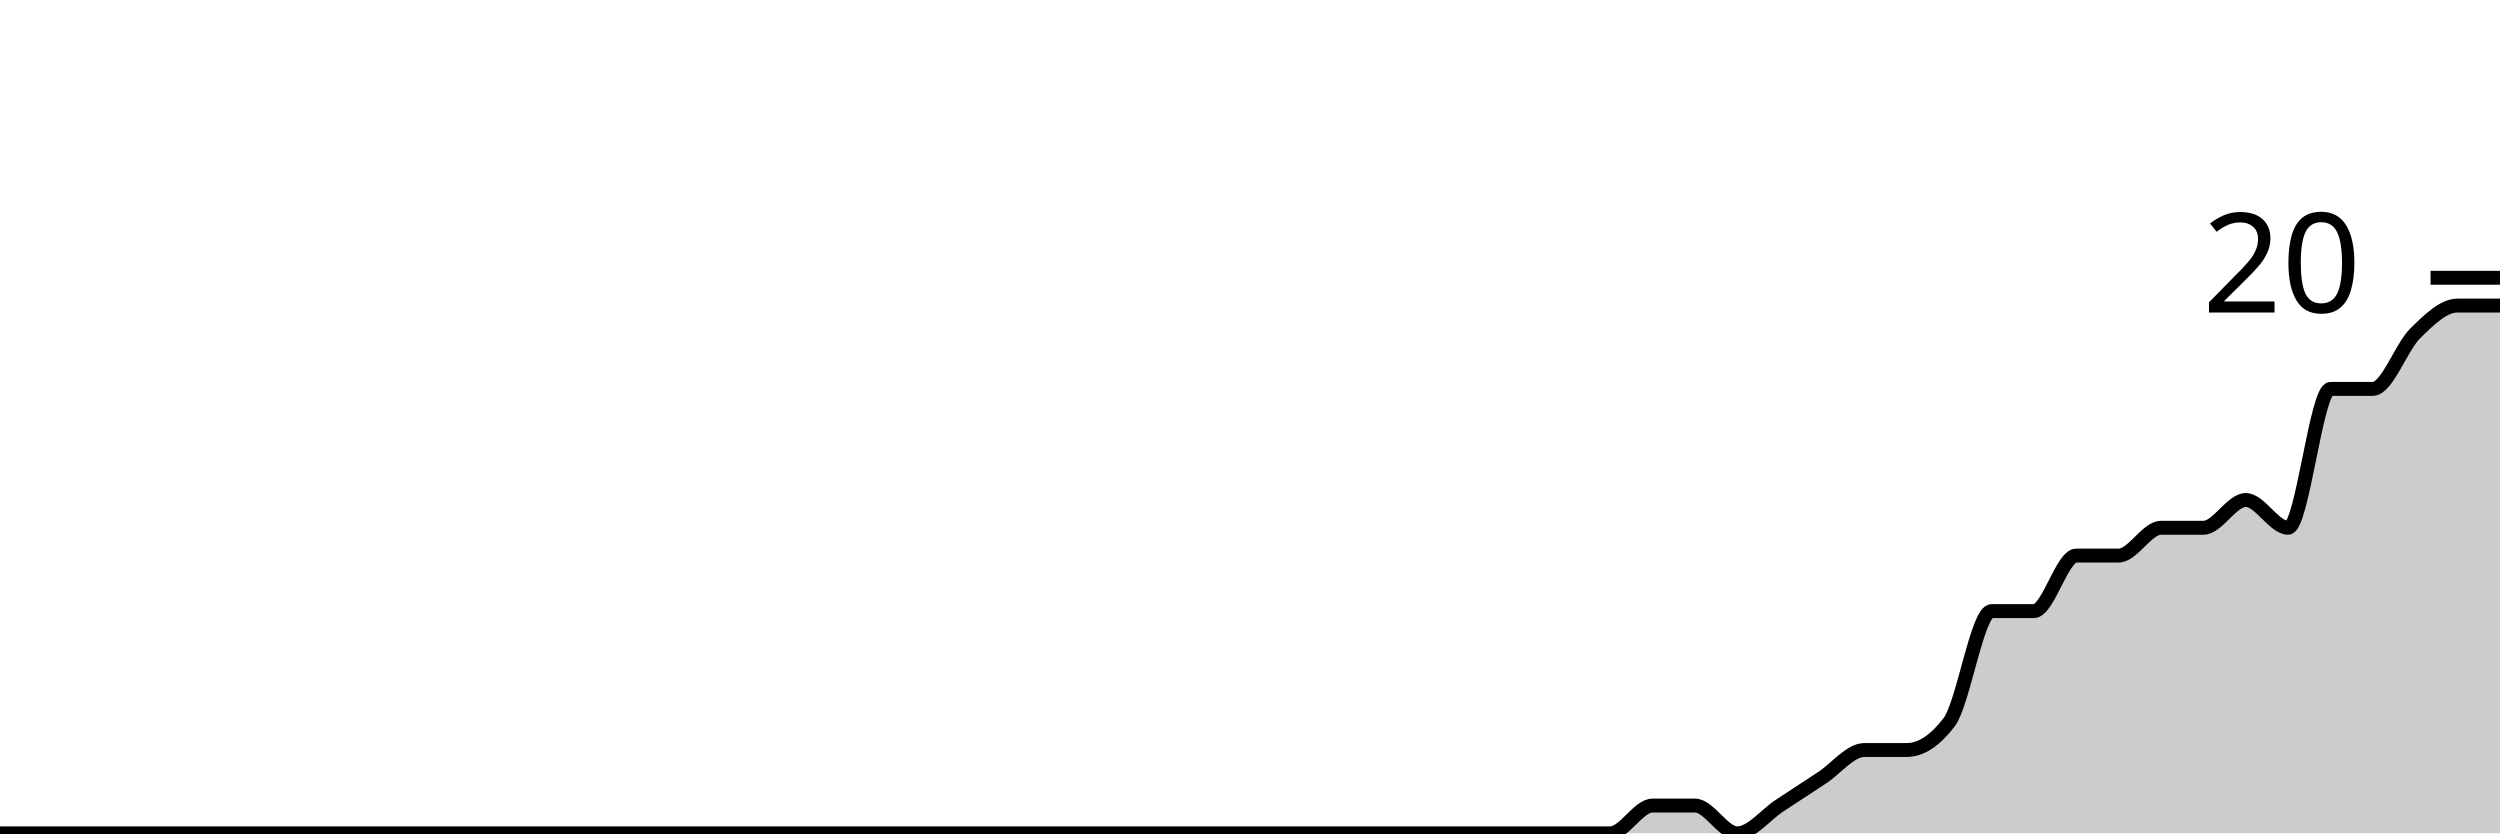
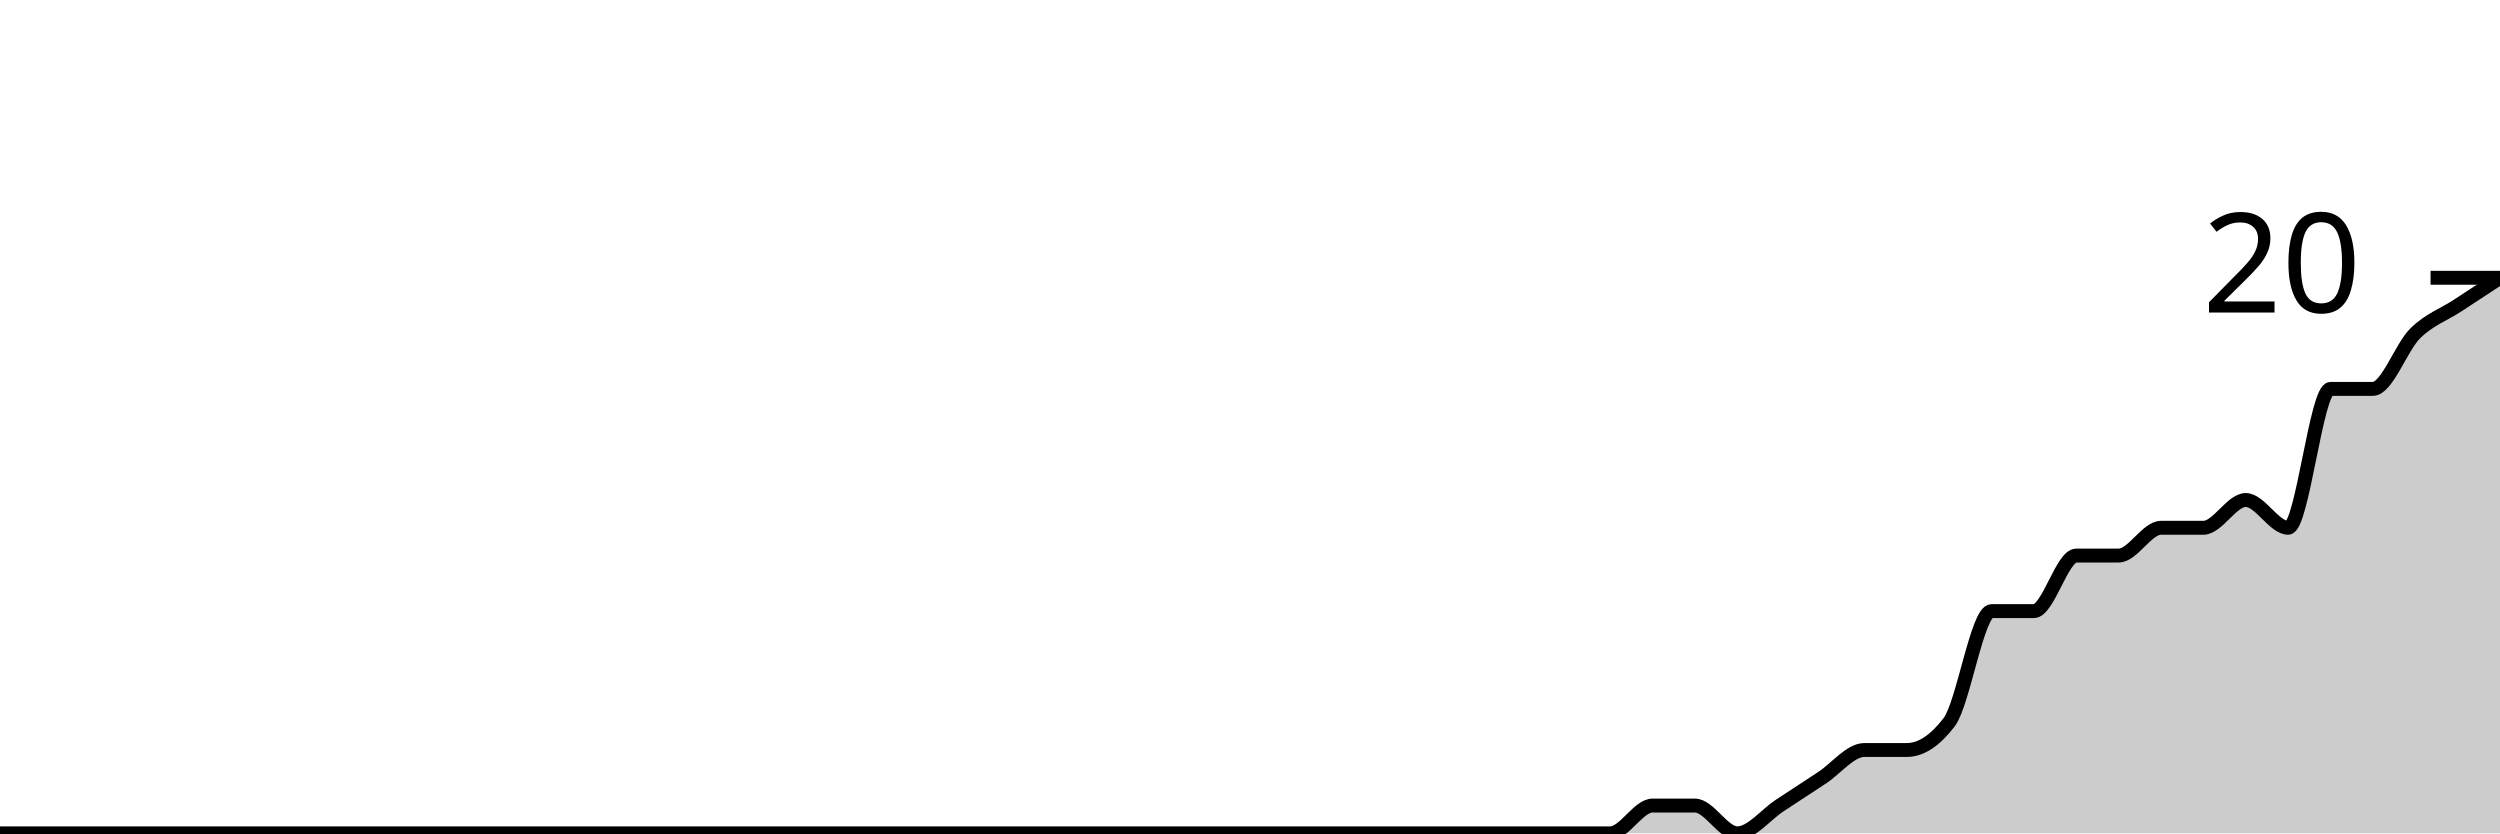
<svg xmlns="http://www.w3.org/2000/svg" viewBox="0 0 180 60">
  <g transform="translate(0,20)">
-     <path class="area" fill="rgba(0, 0, 0, 0.2)" d="M0,40C1.017,40,2.034,40,3.051,40C4.068,40,5.085,40,6.102,40C7.119,40,8.136,40,9.153,40C10.169,40,11.186,40,12.203,40C13.22,40,14.237,40,15.254,40C16.271,40,17.288,40,18.305,40C19.322,40,20.339,40,21.356,40C22.373,40,23.39,40,24.407,40C25.424,40,26.441,40,27.458,40C28.475,40,29.492,40,30.508,40C31.525,40,32.542,40,33.559,40C34.576,40,35.593,40,36.61,40C37.627,40,38.644,40,39.661,40C40.678,40,41.695,40,42.712,40C43.729,40,44.746,40,45.763,40C46.78,40,47.797,40,48.814,40C49.831,40,50.847,40,51.864,40C52.881,40,53.898,40,54.915,40C55.932,40,56.949,40,57.966,40C58.983,40,60,40,61.017,40C62.034,40,63.051,40,64.068,40C65.085,40,66.102,40,67.119,40C68.136,40,69.153,40,70.169,40C71.186,40,72.203,40,73.22,40C74.237,40,75.254,40,76.271,40C77.288,40,78.305,40,79.322,40C80.339,40,81.356,40,82.373,40C83.39,40,84.407,40,85.424,40C86.441,40,87.458,40,88.475,40C89.492,40,90.508,40,91.525,40C92.542,40,93.559,40,94.576,40C95.593,40,96.61,40,97.627,40C98.644,40,99.661,40,100.678,40C101.695,40,102.712,40,103.729,40C104.746,40,105.763,40,106.78,40C107.797,40,108.814,40,109.831,40C110.847,40,111.864,40,112.881,40C113.898,40,114.915,40,115.932,40C116.949,40,117.966,38,118.983,38C120,38,121.017,38,122.034,38C123.051,38,124.068,40,125.085,40C126.102,40,127.119,38.667,128.136,38C129.153,37.333,130.169,36.667,131.186,36C132.203,35.333,133.22,34,134.237,34C135.254,34,136.271,34,137.288,34C138.305,34,139.322,33.333,140.339,32C141.356,30.667,142.373,24,143.39,24C144.407,24,145.424,24,146.441,24C147.458,24,148.475,20,149.492,20C150.508,20,151.525,20,152.542,20C153.559,20,154.576,18,155.593,18C156.61,18,157.627,18,158.644,18C159.661,18,160.678,16,161.695,16C162.712,16,163.729,18,164.746,18C165.763,18,166.78,8,167.797,8C168.814,8,169.831,8,170.847,8C171.864,8,172.881,5,173.898,4C174.915,3,175.932,2,176.949,2C177.966,2,178.983,2,180,2L180,40C178.983,40,177.966,40,176.949,40C175.932,40,174.915,40,173.898,40C172.881,40,171.864,40,170.847,40C169.831,40,168.814,40,167.797,40C166.78,40,165.763,40,164.746,40C163.729,40,162.712,40,161.695,40C160.678,40,159.661,40,158.644,40C157.627,40,156.61,40,155.593,40C154.576,40,153.559,40,152.542,40C151.525,40,150.508,40,149.492,40C148.475,40,147.458,40,146.441,40C145.424,40,144.407,40,143.39,40C142.373,40,141.356,40,140.339,40C139.322,40,138.305,40,137.288,40C136.271,40,135.254,40,134.237,40C133.22,40,132.203,40,131.186,40C130.169,40,129.153,40,128.136,40C127.119,40,126.102,40,125.085,40C124.068,40,123.051,40,122.034,40C121.017,40,120,40,118.983,40C117.966,40,116.949,40,115.932,40C114.915,40,113.898,40,112.881,40C111.864,40,110.847,40,109.831,40C108.814,40,107.797,40,106.78,40C105.763,40,104.746,40,103.729,40C102.712,40,101.695,40,100.678,40C99.661,40,98.644,40,97.627,40C96.61,40,95.593,40,94.576,40C93.559,40,92.542,40,91.525,40C90.508,40,89.492,40,88.475,40C87.458,40,86.441,40,85.424,40C84.407,40,83.39,40,82.373,40C81.356,40,80.339,40,79.322,40C78.305,40,77.288,40,76.271,40C75.254,40,74.237,40,73.22,40C72.203,40,71.186,40,70.169,40C69.153,40,68.136,40,67.119,40C66.102,40,65.085,40,64.068,40C63.051,40,62.034,40,61.017,40C60,40,58.983,40,57.966,40C56.949,40,55.932,40,54.915,40C53.898,40,52.881,40,51.864,40C50.847,40,49.831,40,48.814,40C47.797,40,46.78,40,45.763,40C44.746,40,43.729,40,42.712,40C41.695,40,40.678,40,39.661,40C38.644,40,37.627,40,36.61,40C35.593,40,34.576,40,33.559,40C32.542,40,31.525,40,30.508,40C29.492,40,28.475,40,27.458,40C26.441,40,25.424,40,24.407,40C23.39,40,22.373,40,21.356,40C20.339,40,19.322,40,18.305,40C17.288,40,16.271,40,15.254,40C14.237,40,13.22,40,12.203,40C11.186,40,10.169,40,9.153,40C8.136,40,7.119,40,6.102,40C5.085,40,4.068,40,3.051,40C2.034,40,1.017,40,0,40Z" />
-     <path class="line" stroke="black" fill="none" d="M0,40C1.017,40,2.034,40,3.051,40C4.068,40,5.085,40,6.102,40C7.119,40,8.136,40,9.153,40C10.169,40,11.186,40,12.203,40C13.22,40,14.237,40,15.254,40C16.271,40,17.288,40,18.305,40C19.322,40,20.339,40,21.356,40C22.373,40,23.39,40,24.407,40C25.424,40,26.441,40,27.458,40C28.475,40,29.492,40,30.508,40C31.525,40,32.542,40,33.559,40C34.576,40,35.593,40,36.61,40C37.627,40,38.644,40,39.661,40C40.678,40,41.695,40,42.712,40C43.729,40,44.746,40,45.763,40C46.78,40,47.797,40,48.814,40C49.831,40,50.847,40,51.864,40C52.881,40,53.898,40,54.915,40C55.932,40,56.949,40,57.966,40C58.983,40,60,40,61.017,40C62.034,40,63.051,40,64.068,40C65.085,40,66.102,40,67.119,40C68.136,40,69.153,40,70.169,40C71.186,40,72.203,40,73.22,40C74.237,40,75.254,40,76.271,40C77.288,40,78.305,40,79.322,40C80.339,40,81.356,40,82.373,40C83.39,40,84.407,40,85.424,40C86.441,40,87.458,40,88.475,40C89.492,40,90.508,40,91.525,40C92.542,40,93.559,40,94.576,40C95.593,40,96.61,40,97.627,40C98.644,40,99.661,40,100.678,40C101.695,40,102.712,40,103.729,40C104.746,40,105.763,40,106.78,40C107.797,40,108.814,40,109.831,40C110.847,40,111.864,40,112.881,40C113.898,40,114.915,40,115.932,40C116.949,40,117.966,38,118.983,38C120,38,121.017,38,122.034,38C123.051,38,124.068,40,125.085,40C126.102,40,127.119,38.667,128.136,38C129.153,37.333,130.169,36.667,131.186,36C132.203,35.333,133.22,34,134.237,34C135.254,34,136.271,34,137.288,34C138.305,34,139.322,33.333,140.339,32C141.356,30.667,142.373,24,143.39,24C144.407,24,145.424,24,146.441,24C147.458,24,148.475,20,149.492,20C150.508,20,151.525,20,152.542,20C153.559,20,154.576,18,155.593,18C156.61,18,157.627,18,158.644,18C159.661,18,160.678,16,161.695,16C162.712,16,163.729,18,164.746,18C165.763,18,166.78,8,167.797,8C168.814,8,169.831,8,170.847,8C171.864,8,172.881,5,173.898,4C174.915,3,175.932,2,176.949,2C177.966,2,178.983,2,180,2" />
+     <path class="area" fill="rgba(0, 0, 0, 0.2)" d="M0,40C1.017,40,2.034,40,3.051,40C4.068,40,5.085,40,6.102,40C7.119,40,8.136,40,9.153,40C10.169,40,11.186,40,12.203,40C13.22,40,14.237,40,15.254,40C16.271,40,17.288,40,18.305,40C19.322,40,20.339,40,21.356,40C22.373,40,23.39,40,24.407,40C25.424,40,26.441,40,27.458,40C28.475,40,29.492,40,30.508,40C31.525,40,32.542,40,33.559,40C34.576,40,35.593,40,36.61,40C37.627,40,38.644,40,39.661,40C40.678,40,41.695,40,42.712,40C43.729,40,44.746,40,45.763,40C46.78,40,47.797,40,48.814,40C49.831,40,50.847,40,51.864,40C52.881,40,53.898,40,54.915,40C55.932,40,56.949,40,57.966,40C58.983,40,60,40,61.017,40C62.034,40,63.051,40,64.068,40C65.085,40,66.102,40,67.119,40C68.136,40,69.153,40,70.169,40C71.186,40,72.203,40,73.22,40C74.237,40,75.254,40,76.271,40C77.288,40,78.305,40,79.322,40C80.339,40,81.356,40,82.373,40C83.39,40,84.407,40,85.424,40C86.441,40,87.458,40,88.475,40C89.492,40,90.508,40,91.525,40C92.542,40,93.559,40,94.576,40C95.593,40,96.61,40,97.627,40C98.644,40,99.661,40,100.678,40C101.695,40,102.712,40,103.729,40C104.746,40,105.763,40,106.78,40C107.797,40,108.814,40,109.831,40C110.847,40,111.864,40,112.881,40C113.898,40,114.915,40,115.932,40C116.949,40,117.966,38,118.983,38C120,38,121.017,38,122.034,38C123.051,38,124.068,40,125.085,40C126.102,40,127.119,38.667,128.136,38C129.153,37.333,130.169,36.667,131.186,36C132.203,35.333,133.22,34,134.237,34C135.254,34,136.271,34,137.288,34C138.305,34,139.322,33.333,140.339,32C141.356,30.667,142.373,24,143.39,24C144.407,24,145.424,24,146.441,24C147.458,24,148.475,20,149.492,20C150.508,20,151.525,20,152.542,20C153.559,20,154.576,18,155.593,18C156.61,18,157.627,18,158.644,18C159.661,18,160.678,16,161.695,16C162.712,16,163.729,18,164.746,18C165.763,18,166.78,8,167.797,8C168.814,8,169.831,8,170.847,8C171.864,8,172.881,5,173.898,4C174.915,3,175.932,2.667,176.949,2C177.966,1.333,178.983,0.667,180,0L180,40C178.983,40,177.966,40,176.949,40C175.932,40,174.915,40,173.898,40C172.881,40,171.864,40,170.847,40C169.831,40,168.814,40,167.797,40C166.78,40,165.763,40,164.746,40C163.729,40,162.712,40,161.695,40C160.678,40,159.661,40,158.644,40C157.627,40,156.61,40,155.593,40C154.576,40,153.559,40,152.542,40C151.525,40,150.508,40,149.492,40C148.475,40,147.458,40,146.441,40C145.424,40,144.407,40,143.39,40C142.373,40,141.356,40,140.339,40C139.322,40,138.305,40,137.288,40C136.271,40,135.254,40,134.237,40C133.22,40,132.203,40,131.186,40C130.169,40,129.153,40,128.136,40C127.119,40,126.102,40,125.085,40C124.068,40,123.051,40,122.034,40C121.017,40,120,40,118.983,40C117.966,40,116.949,40,115.932,40C114.915,40,113.898,40,112.881,40C111.864,40,110.847,40,109.831,40C108.814,40,107.797,40,106.78,40C105.763,40,104.746,40,103.729,40C102.712,40,101.695,40,100.678,40C99.661,40,98.644,40,97.627,40C96.61,40,95.593,40,94.576,40C93.559,40,92.542,40,91.525,40C90.508,40,89.492,40,88.475,40C87.458,40,86.441,40,85.424,40C84.407,40,83.39,40,82.373,40C81.356,40,80.339,40,79.322,40C78.305,40,77.288,40,76.271,40C75.254,40,74.237,40,73.22,40C72.203,40,71.186,40,70.169,40C69.153,40,68.136,40,67.119,40C66.102,40,65.085,40,64.068,40C63.051,40,62.034,40,61.017,40C60,40,58.983,40,57.966,40C56.949,40,55.932,40,54.915,40C53.898,40,52.881,40,51.864,40C50.847,40,49.831,40,48.814,40C47.797,40,46.78,40,45.763,40C44.746,40,43.729,40,42.712,40C41.695,40,40.678,40,39.661,40C38.644,40,37.627,40,36.61,40C35.593,40,34.576,40,33.559,40C32.542,40,31.525,40,30.508,40C29.492,40,28.475,40,27.458,40C26.441,40,25.424,40,24.407,40C23.39,40,22.373,40,21.356,40C20.339,40,19.322,40,18.305,40C17.288,40,16.271,40,15.254,40C14.237,40,13.22,40,12.203,40C11.186,40,10.169,40,9.153,40C8.136,40,7.119,40,6.102,40C5.085,40,4.068,40,3.051,40C2.034,40,1.017,40,0,40Z" />
+     <path class="line" stroke="black" fill="none" d="M0,40C1.017,40,2.034,40,3.051,40C4.068,40,5.085,40,6.102,40C7.119,40,8.136,40,9.153,40C10.169,40,11.186,40,12.203,40C13.22,40,14.237,40,15.254,40C16.271,40,17.288,40,18.305,40C19.322,40,20.339,40,21.356,40C22.373,40,23.39,40,24.407,40C25.424,40,26.441,40,27.458,40C28.475,40,29.492,40,30.508,40C31.525,40,32.542,40,33.559,40C34.576,40,35.593,40,36.61,40C37.627,40,38.644,40,39.661,40C40.678,40,41.695,40,42.712,40C43.729,40,44.746,40,45.763,40C46.78,40,47.797,40,48.814,40C49.831,40,50.847,40,51.864,40C52.881,40,53.898,40,54.915,40C55.932,40,56.949,40,57.966,40C58.983,40,60,40,61.017,40C62.034,40,63.051,40,64.068,40C65.085,40,66.102,40,67.119,40C68.136,40,69.153,40,70.169,40C71.186,40,72.203,40,73.22,40C74.237,40,75.254,40,76.271,40C77.288,40,78.305,40,79.322,40C80.339,40,81.356,40,82.373,40C83.39,40,84.407,40,85.424,40C86.441,40,87.458,40,88.475,40C89.492,40,90.508,40,91.525,40C92.542,40,93.559,40,94.576,40C95.593,40,96.61,40,97.627,40C98.644,40,99.661,40,100.678,40C101.695,40,102.712,40,103.729,40C104.746,40,105.763,40,106.78,40C107.797,40,108.814,40,109.831,40C110.847,40,111.864,40,112.881,40C113.898,40,114.915,40,115.932,40C116.949,40,117.966,38,118.983,38C120,38,121.017,38,122.034,38C123.051,38,124.068,40,125.085,40C126.102,40,127.119,38.667,128.136,38C129.153,37.333,130.169,36.667,131.186,36C132.203,35.333,133.22,34,134.237,34C135.254,34,136.271,34,137.288,34C138.305,34,139.322,33.333,140.339,32C141.356,30.667,142.373,24,143.39,24C144.407,24,145.424,24,146.441,24C147.458,24,148.475,20,149.492,20C150.508,20,151.525,20,152.542,20C153.559,20,154.576,18,155.593,18C156.61,18,157.627,18,158.644,18C159.661,18,160.678,16,161.695,16C162.712,16,163.729,18,164.746,18C165.763,18,166.78,8,167.797,8C168.814,8,169.831,8,170.847,8C171.864,8,172.881,5,173.898,4C174.915,3,175.932,2.667,176.949,2C177.966,1.333,178.983,0.667,180,0" />
    <path class="axis-ceiling" stroke-width="1" stroke="black" fill="none" d="M175,0L180,0" />
    <text class="axis-ceiling-label" font-family="sans-serif" text-anchor="end" font-size="10px" x="170" y="2.5">20</text>
  </g>
</svg>
